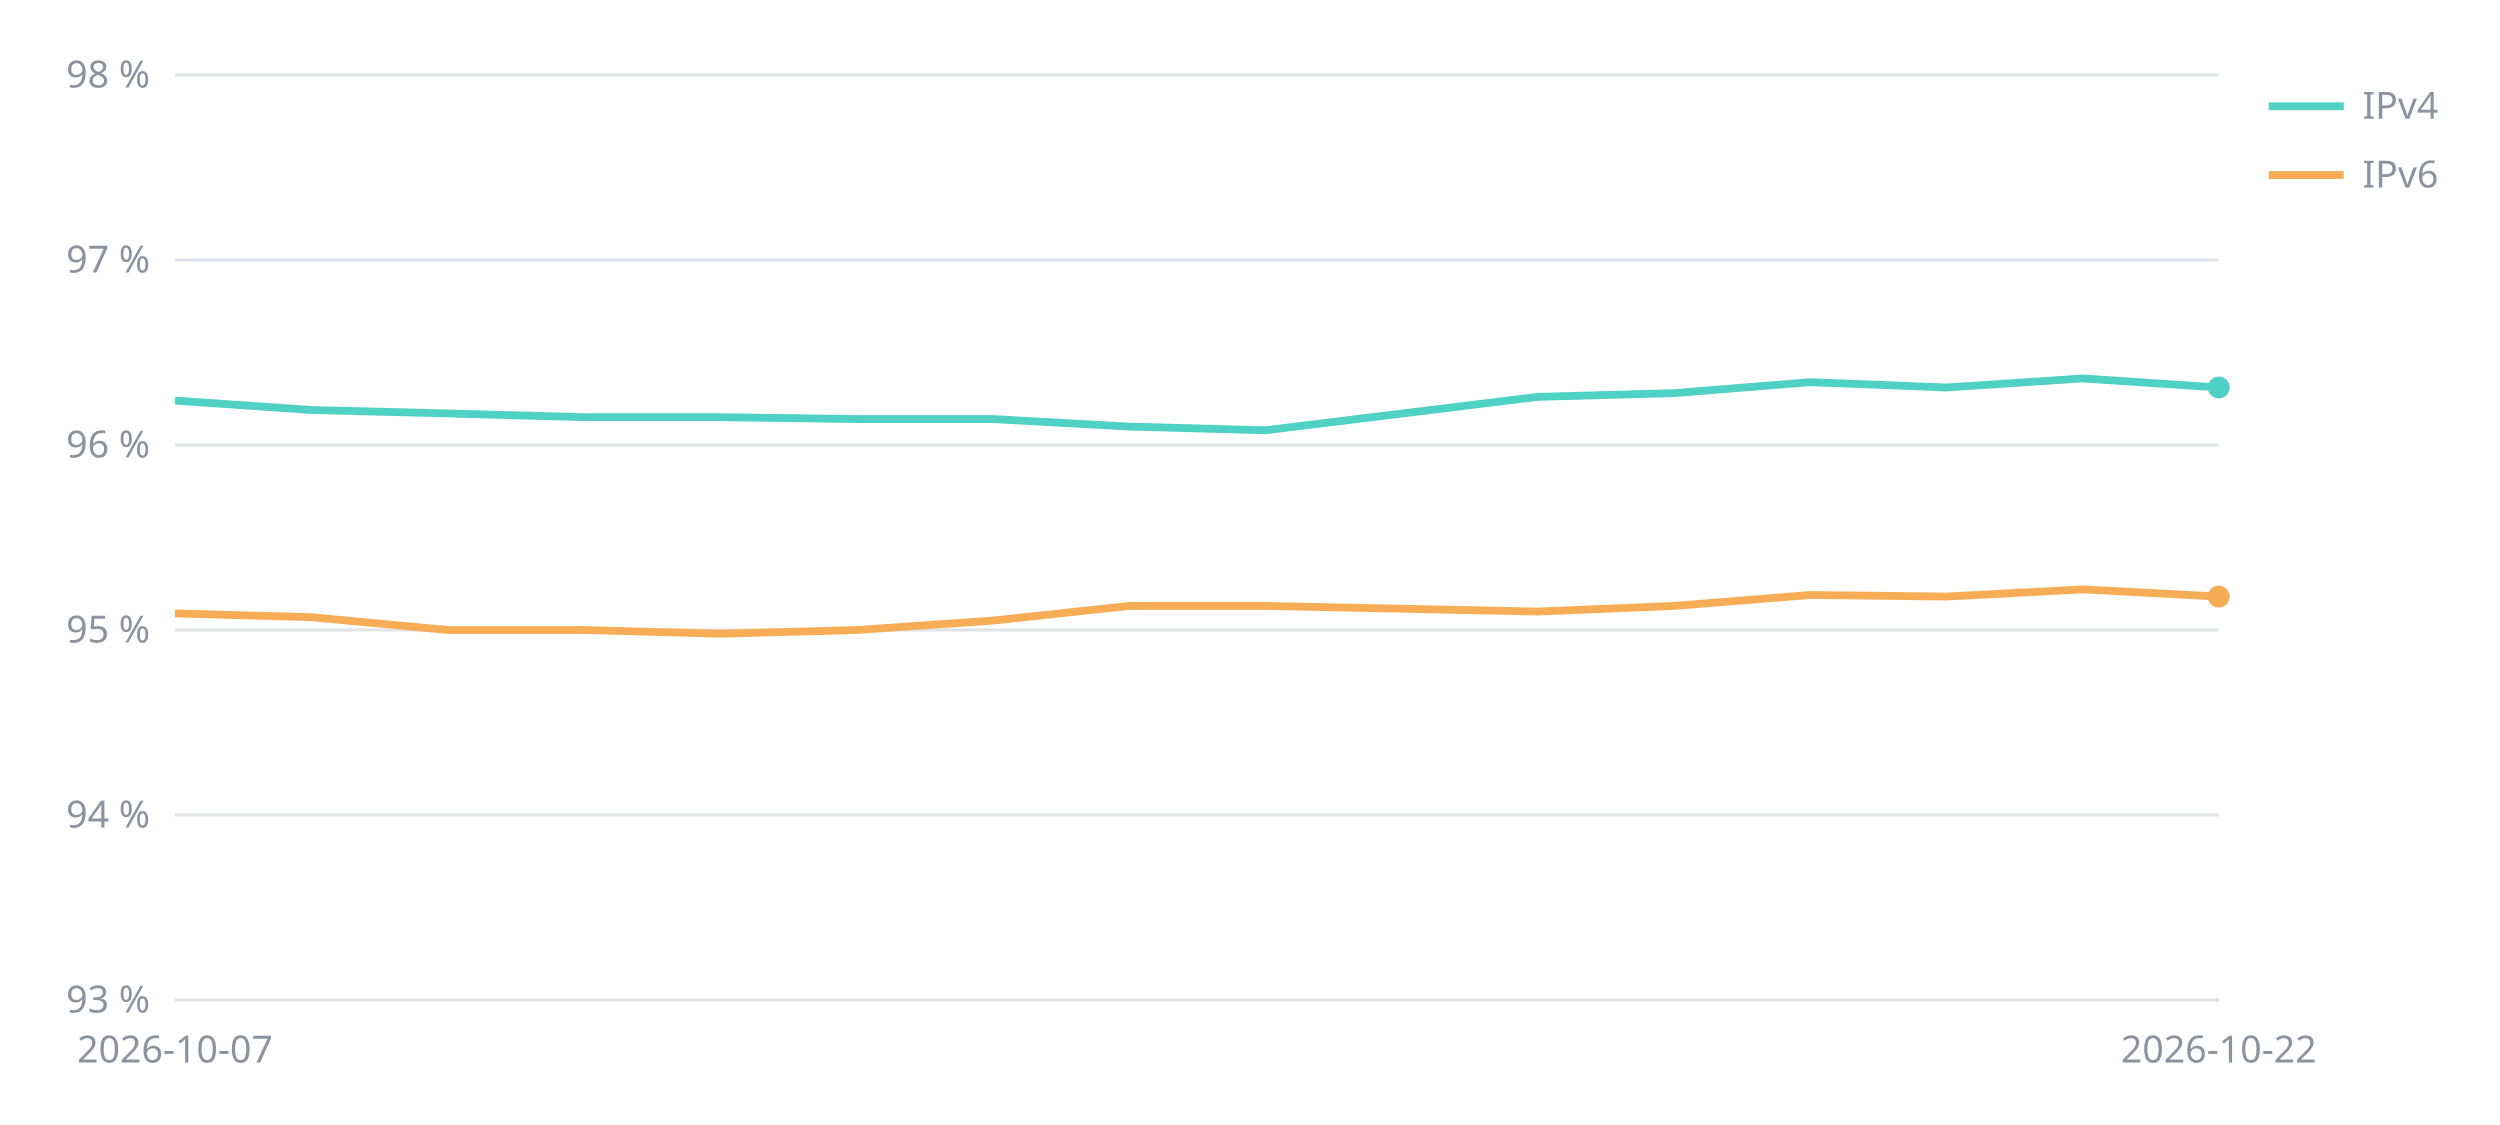
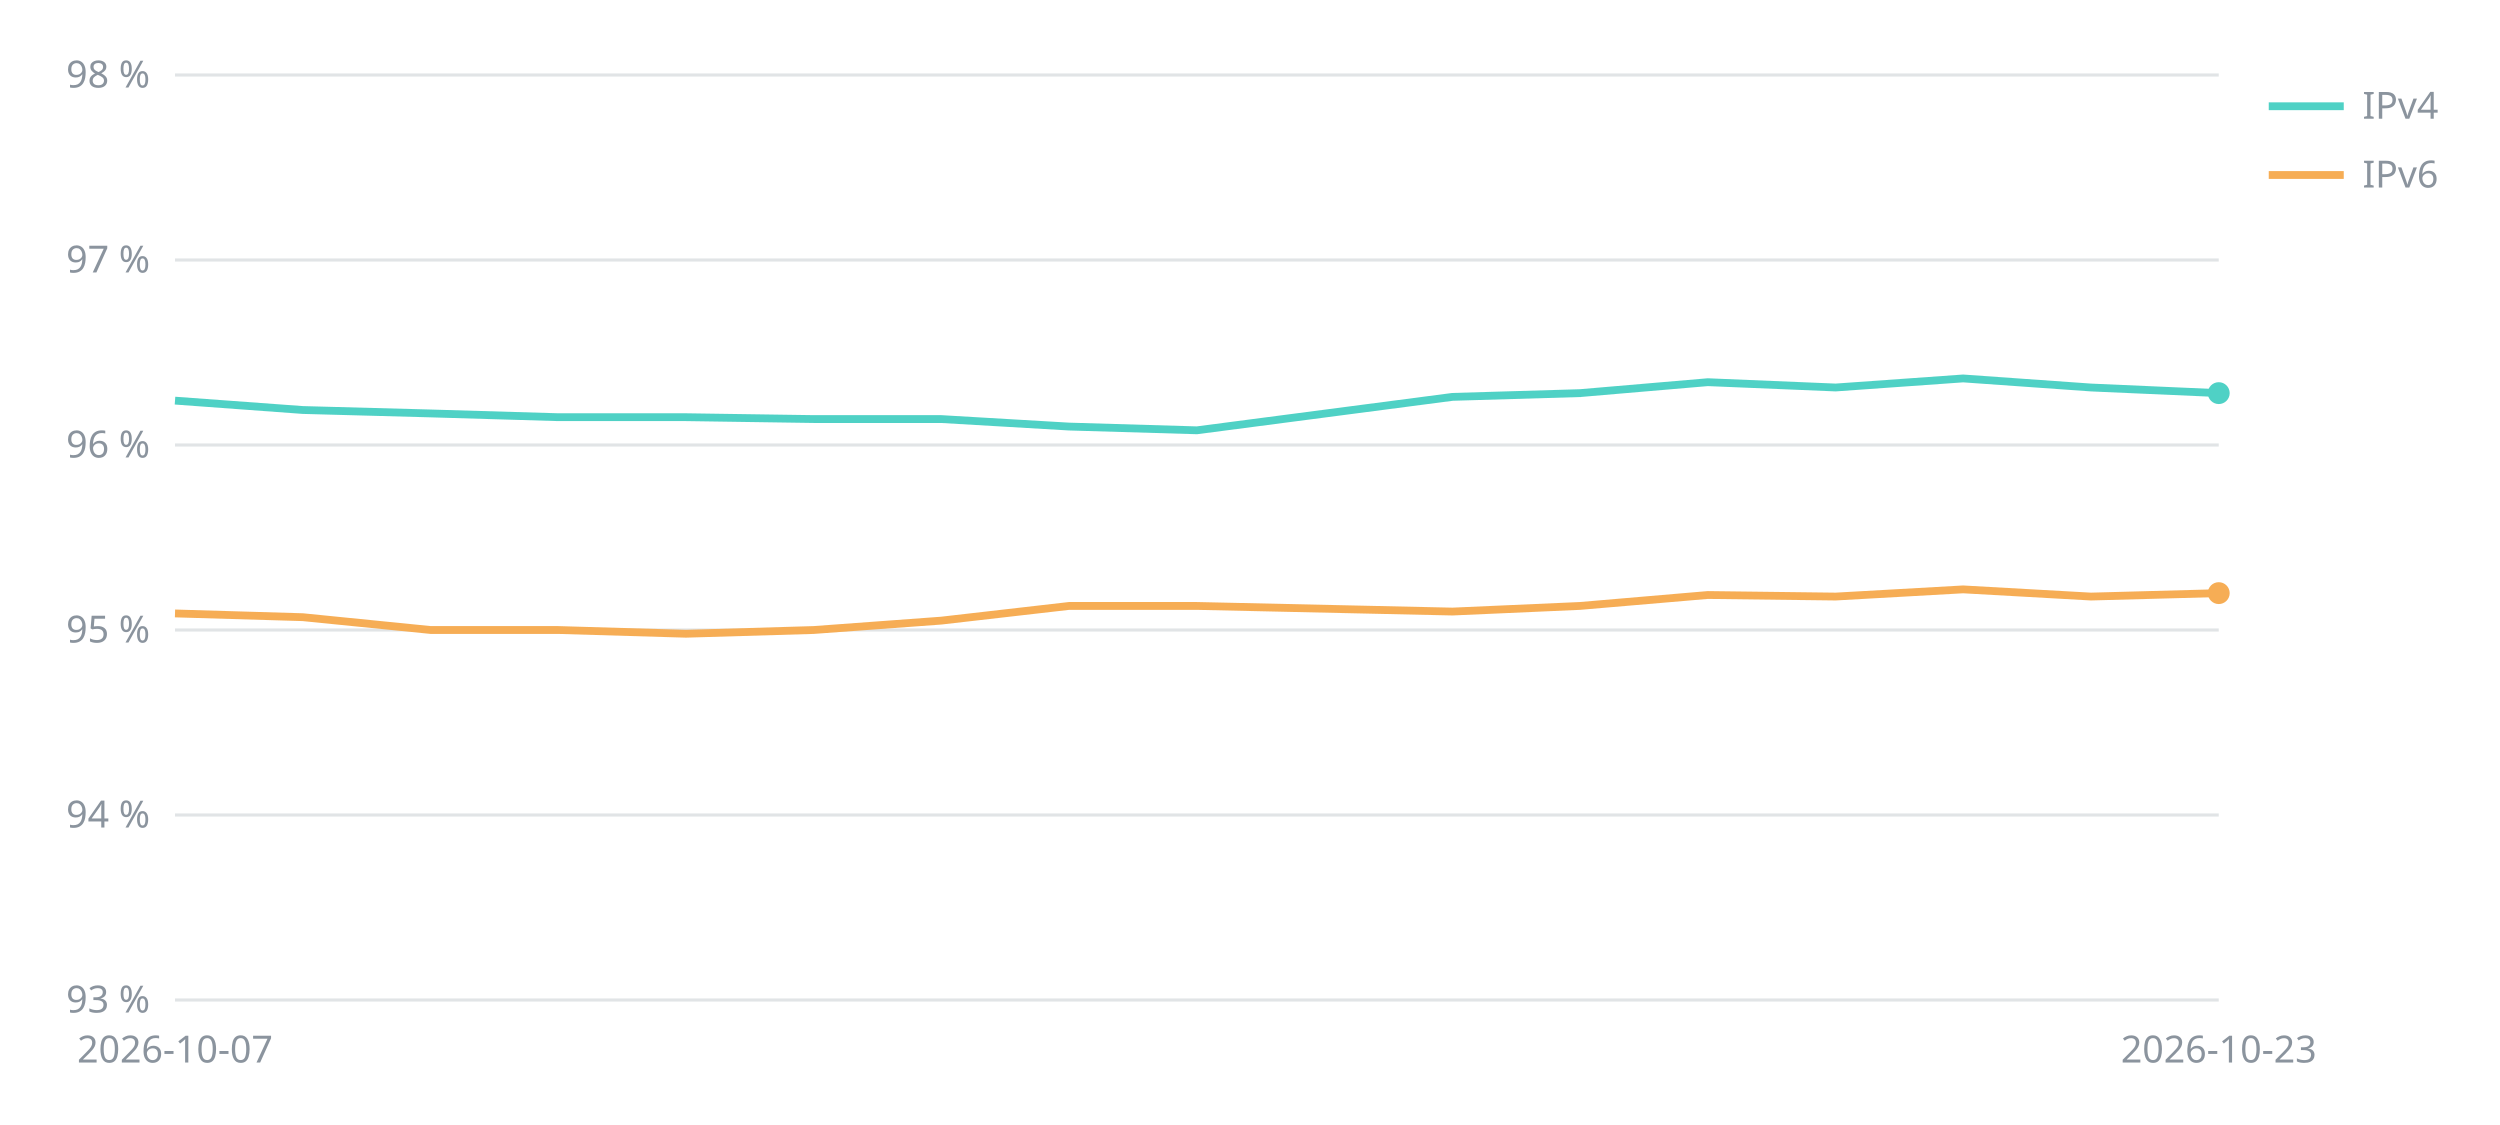
<svg xmlns="http://www.w3.org/2000/svg" viewBox="0 0 800 360" width="800" height="360" font-family="sans-serif" font-size="12" fill="#8b949e">
  <line x1="56" x2="710" y1="320.0" y2="320.0" stroke="#8b949e" stroke-opacity="0.25" />
  <text x="48" y="324.0" text-anchor="end">93 %</text>
  <line x1="56" x2="710" y1="260.8" y2="260.8" stroke="#8b949e" stroke-opacity="0.25" />
  <text x="48" y="264.8" text-anchor="end">94 %</text>
  <line x1="56" x2="710" y1="201.6" y2="201.6" stroke="#8b949e" stroke-opacity="0.25" />
  <text x="48" y="205.6" text-anchor="end">95 %</text>
  <line x1="56" x2="710" y1="142.4" y2="142.4" stroke="#8b949e" stroke-opacity="0.25" />
  <text x="48" y="146.4" text-anchor="end">96 %</text>
  <line x1="56" x2="710" y1="83.2" y2="83.2" stroke="#8b949e" stroke-opacity="0.25" />
  <text x="48" y="87.2" text-anchor="end">97 %</text>
  <line x1="56" x2="710" y1="24.0" y2="24.0" stroke="#8b949e" stroke-opacity="0.25" />
  <text x="48" y="28.0" text-anchor="end">98 %</text>
  <text x="56.0" y="340" text-anchor="middle">2026-10-07</text>
-   <text x="710.0" y="340" text-anchor="middle">2026-10-22</text>
-   <polyline points="56.0,128.2 99.6,131.2 143.2,132.3 186.8,133.5 230.4,133.5 274.0,134.1 317.6,134.1 361.2,136.5 404.8,137.7 492.0,127.0 535.6,125.8 579.2,122.3 622.8,124.0 666.4,121.1 710.0,124.0" fill="none" stroke="#4fd1c5" stroke-width="2.5" />
-   <circle cx="710.0" cy="124.0" r="3.5" fill="#4fd1c5" />
+   <text x="710.0" y="340" text-anchor="middle">2026-10-23</text>
+   <polyline points="56.0,128.2 96.9,131.2 137.8,132.3 178.6,133.5 219.5,133.5 260.4,134.1 301.2,134.1 342.1,136.5 383.0,137.7 464.8,127.0 505.6,125.8 546.5,122.3 587.4,124.0 628.2,121.1 669.1,124.0 710.0,125.8" fill="none" stroke="#4fd1c5" stroke-width="2.5" />
+   <circle cx="710.0" cy="125.8" r="3.5" fill="#4fd1c5" />
  <line x1="726" x2="750" y1="34" y2="34" stroke="#4fd1c5" stroke-width="2.5" />
  <text x="756" y="38">IPv4</text>
-   <polyline points="56.0,196.3 99.6,197.5 143.2,201.6 186.8,201.6 230.4,202.8 274.0,201.6 317.6,198.6 361.2,193.9 404.8,193.9 492.0,195.7 535.6,193.9 579.2,190.4 622.8,190.9 666.4,188.6 710.0,190.9" fill="none" stroke="#f6ad55" stroke-width="2.5" />
-   <circle cx="710.0" cy="190.9" r="3.5" fill="#f6ad55" />
+   <polyline points="56.0,196.3 96.9,197.5 137.8,201.6 178.6,201.6 219.5,202.8 260.4,201.6 301.2,198.6 342.1,193.9 383.0,193.9 464.8,195.7 505.6,193.9 546.5,190.4 587.4,190.9 628.2,188.6 669.1,190.9 710.0,189.8" fill="none" stroke="#f6ad55" stroke-width="2.5" />
+   <circle cx="710.0" cy="189.8" r="3.5" fill="#f6ad55" />
  <line x1="726" x2="750" y1="56" y2="56" stroke="#f6ad55" stroke-width="2.5" />
  <text x="756" y="60">IPv6</text>
</svg>
